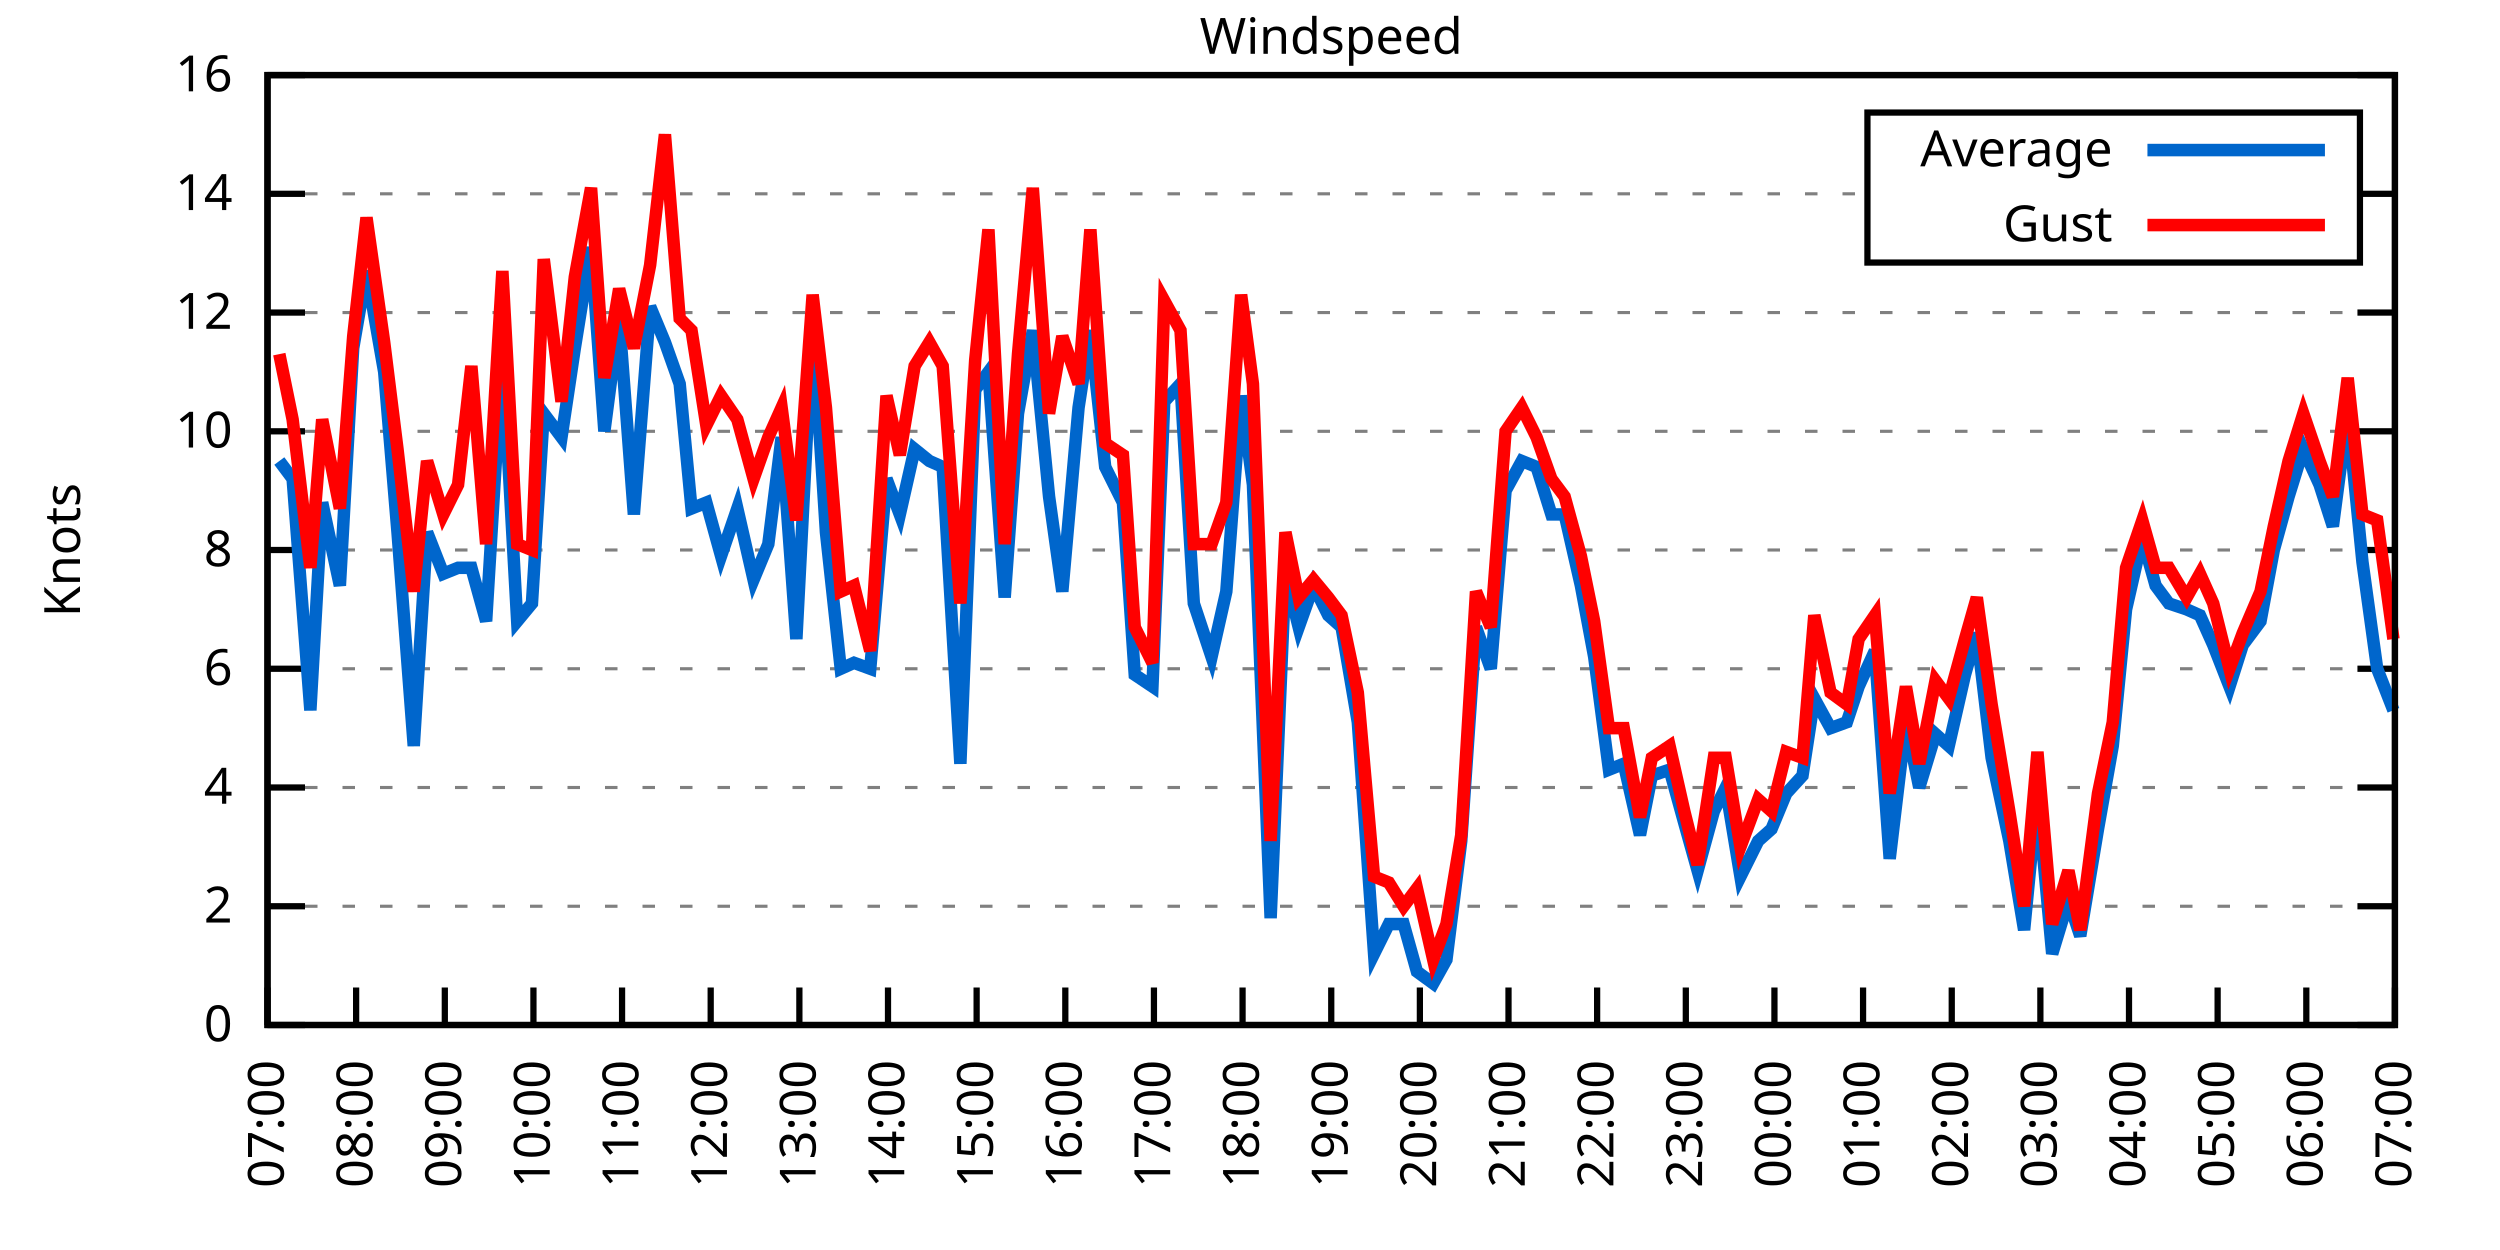
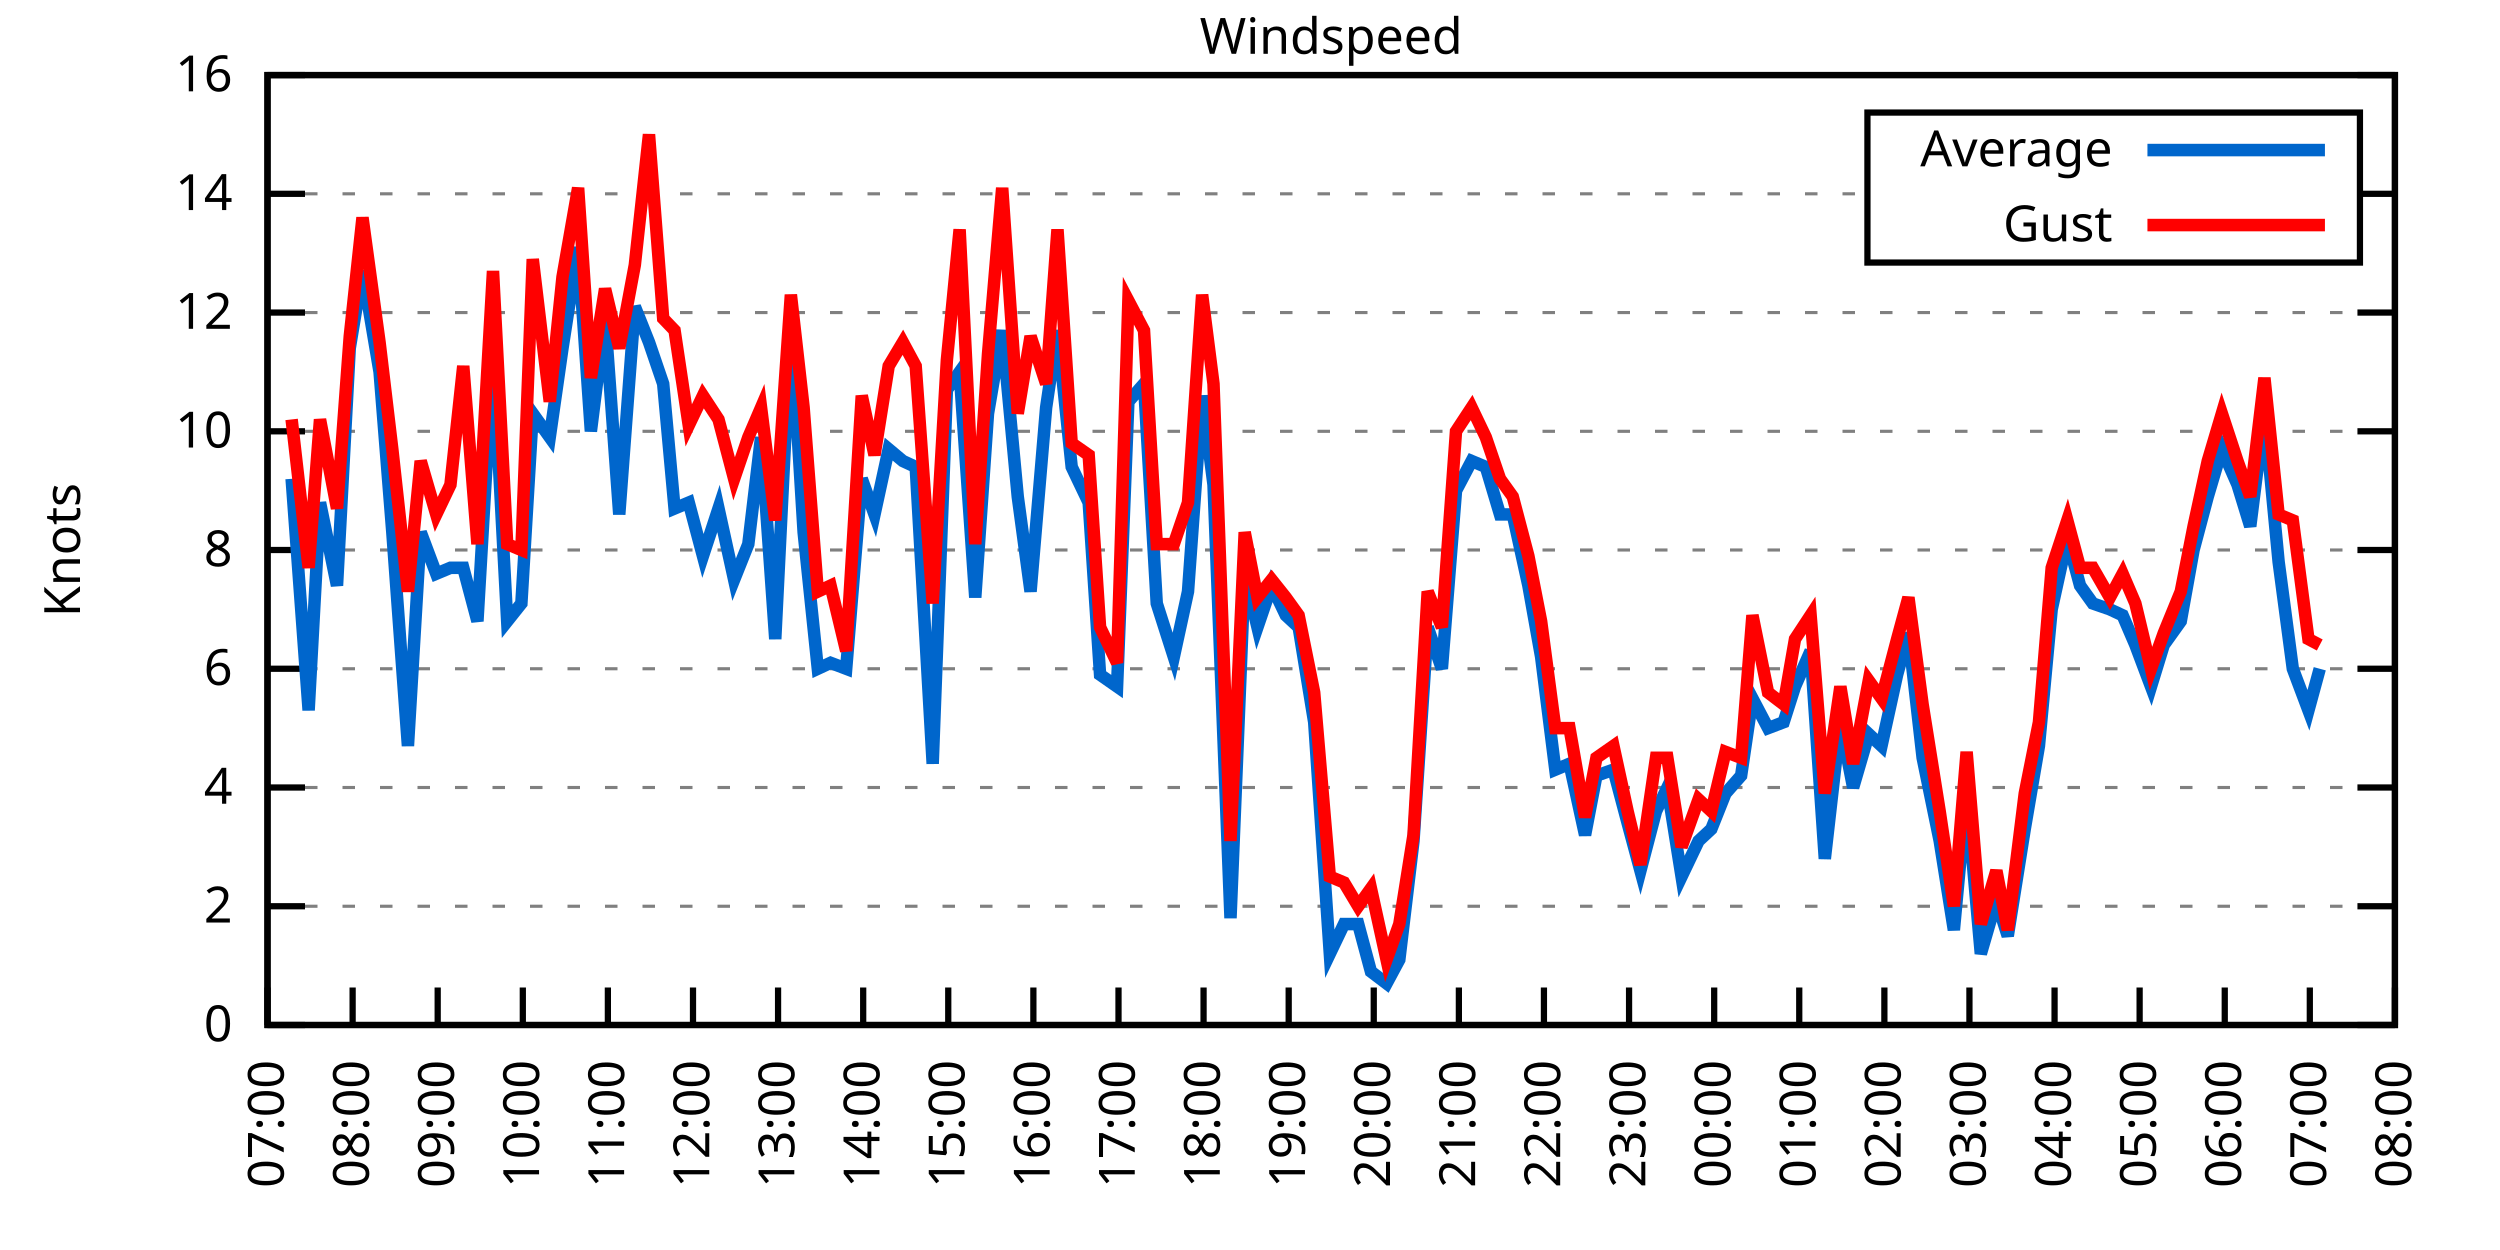
<svg xmlns="http://www.w3.org/2000/svg" xmlns:xlink="http://www.w3.org/1999/xlink" width="400" height="200" viewBox="0 0 400 200">
  <g id="gnuplot_canvas">
    <rect x="0" y="0" width="400" height="200" fill="none" />
    <defs>
      <circle id="gpDot" r="0.5" stroke-width="0.5" stroke="currentColor" />
      <path id="gpPt0" stroke-width="0.333" stroke="currentColor" d="M-1,0 h2 M0,-1 v2" />
      <path id="gpPt1" stroke-width="0.333" stroke="currentColor" d="M-1,-1 L1,1 M1,-1 L-1,1" />
      <path id="gpPt2" stroke-width="0.333" stroke="currentColor" d="M-1,0 L1,0 M0,-1 L0,1 M-1,-1 L1,1 M-1,1 L1,-1" />
      <rect id="gpPt3" stroke-width="0.333" stroke="currentColor" x="-1" y="-1" width="2" height="2" />
      <rect id="gpPt4" stroke-width="0.333" stroke="currentColor" fill="currentColor" x="-1" y="-1" width="2" height="2" />
      <circle id="gpPt5" stroke-width="0.333" stroke="currentColor" cx="0" cy="0" r="1" />
      <use xlink:href="#gpPt5" id="gpPt6" fill="currentColor" stroke="none" />
      <path id="gpPt7" stroke-width="0.333" stroke="currentColor" d="M0,-1.33 L-1.33,0.67 L1.33,0.67 z" />
      <use xlink:href="#gpPt7" id="gpPt8" fill="currentColor" stroke="none" />
      <use xlink:href="#gpPt7" id="gpPt9" stroke="currentColor" transform="rotate(180)" />
      <use xlink:href="#gpPt9" id="gpPt10" fill="currentColor" stroke="none" />
      <use xlink:href="#gpPt3" id="gpPt11" stroke="currentColor" transform="rotate(45)" />
      <use xlink:href="#gpPt11" id="gpPt12" fill="currentColor" stroke="none" />
      <path id="gpPt13" stroke-width="0.333" stroke="currentColor" d="M0,1.330 L1.265,0.411 L0.782,-1.067 L-0.782,-1.076 L-1.265,0.411 z" />
      <use xlink:href="#gpPt13" id="gpPt14" fill="currentColor" stroke="none" />
      <filter id="textbox" filterUnits="objectBoundingBox" x="0" y="0" height="1" width="1">
        <feFlood flood-color="white" flood-opacity="1" result="bgnd" />
        <feComposite in="SourceGraphic" in2="bgnd" operator="atop" />
      </filter>
      <filter id="greybox" filterUnits="objectBoundingBox" x="0" y="0" height="1" width="1">
        <feFlood flood-color="lightgrey" flood-opacity="1" result="grey" />
        <feComposite in="SourceGraphic" in2="grey" operator="atop" />
      </filter>
    </defs>
    <g fill="none" color="white" stroke="currentColor" stroke-width="1.00" stroke-linecap="butt" stroke-linejoin="miter">
</g>
    <g fill="none" color="black" stroke="currentColor" stroke-width="1.00" stroke-linecap="butt" stroke-linejoin="miter">
      <g stroke="none" shape-rendering="crispEdges">
        <polygon fill="rgb(255, 255, 255)" points="42.80,164.00 383.18,164.00 383.18,12.02 42.80,12.02 " />
      </g>
    </g>
    <g fill="none" color="black" stroke="currentColor" stroke-width="1.00" stroke-linecap="butt" stroke-linejoin="miter">
</g>
    <g fill="none" color="black" stroke="black" stroke-width="0.50" stroke-linecap="butt" stroke-linejoin="miter">
</g>
    <g fill="none" color="gray" stroke="currentColor" stroke-width="0.50" stroke-linecap="butt" stroke-linejoin="miter">
      <path stroke="gray" stroke-dasharray="2,4" class="gridline" d="M42.80,164.00 L383.19,164.00  " />
    </g>
    <g fill="none" color="gray" stroke="gray" stroke-width="1.00" stroke-linecap="butt" stroke-linejoin="miter">
</g>
    <g fill="none" color="black" stroke="currentColor" stroke-width="1.00" stroke-linecap="butt" stroke-linejoin="miter">
      <path stroke="black" d="M42.80,164.00 L48.80,164.00 M383.19,164.00 L377.19,164.00  " />
      <g transform="translate(37.20,166.60)" stroke="none" fill="black" font-family="Sans" font-size="8.00" text-anchor="end">
        <text>
          <tspan font-family="Sans"> 0</tspan>
        </text>
      </g>
    </g>
    <g fill="none" color="black" stroke="currentColor" stroke-width="1.00" stroke-linecap="butt" stroke-linejoin="miter">
</g>
    <g fill="none" color="black" stroke="black" stroke-width="0.50" stroke-linecap="butt" stroke-linejoin="miter">
</g>
    <g fill="none" color="gray" stroke="currentColor" stroke-width="0.50" stroke-linecap="butt" stroke-linejoin="miter">
      <path stroke="gray" stroke-dasharray="2,4" class="gridline" d="M42.80,145.00 L383.19,145.00  " />
    </g>
    <g fill="none" color="gray" stroke="gray" stroke-width="1.00" stroke-linecap="butt" stroke-linejoin="miter">
</g>
    <g fill="none" color="black" stroke="currentColor" stroke-width="1.00" stroke-linecap="butt" stroke-linejoin="miter">
      <path stroke="black" d="M42.80,145.00 L48.80,145.00 M383.19,145.00 L377.19,145.00  " />
      <g transform="translate(37.20,147.60)" stroke="none" fill="black" font-family="Sans" font-size="8.00" text-anchor="end">
        <text>
          <tspan font-family="Sans"> 2</tspan>
        </text>
      </g>
    </g>
    <g fill="none" color="black" stroke="currentColor" stroke-width="1.00" stroke-linecap="butt" stroke-linejoin="miter">
</g>
    <g fill="none" color="black" stroke="black" stroke-width="0.50" stroke-linecap="butt" stroke-linejoin="miter">
</g>
    <g fill="none" color="gray" stroke="currentColor" stroke-width="0.50" stroke-linecap="butt" stroke-linejoin="miter">
      <path stroke="gray" stroke-dasharray="2,4" class="gridline" d="M42.80,126.00 L383.19,126.00  " />
    </g>
    <g fill="none" color="gray" stroke="gray" stroke-width="1.00" stroke-linecap="butt" stroke-linejoin="miter">
</g>
    <g fill="none" color="black" stroke="currentColor" stroke-width="1.00" stroke-linecap="butt" stroke-linejoin="miter">
      <path stroke="black" d="M42.80,126.00 L48.80,126.00 M383.19,126.00 L377.19,126.00  " />
      <g transform="translate(37.20,128.60)" stroke="none" fill="black" font-family="Sans" font-size="8.00" text-anchor="end">
        <text>
          <tspan font-family="Sans"> 4</tspan>
        </text>
      </g>
    </g>
    <g fill="none" color="black" stroke="currentColor" stroke-width="1.00" stroke-linecap="butt" stroke-linejoin="miter">
</g>
    <g fill="none" color="black" stroke="black" stroke-width="0.50" stroke-linecap="butt" stroke-linejoin="miter">
</g>
    <g fill="none" color="gray" stroke="currentColor" stroke-width="0.50" stroke-linecap="butt" stroke-linejoin="miter">
      <path stroke="gray" stroke-dasharray="2,4" class="gridline" d="M42.80,107.00 L383.19,107.00  " />
    </g>
    <g fill="none" color="gray" stroke="gray" stroke-width="1.00" stroke-linecap="butt" stroke-linejoin="miter">
</g>
    <g fill="none" color="black" stroke="currentColor" stroke-width="1.00" stroke-linecap="butt" stroke-linejoin="miter">
      <path stroke="black" d="M42.80,107.00 L48.80,107.00 M383.19,107.00 L377.19,107.00  " />
      <g transform="translate(37.20,109.60)" stroke="none" fill="black" font-family="Sans" font-size="8.00" text-anchor="end">
        <text>
          <tspan font-family="Sans"> 6</tspan>
        </text>
      </g>
    </g>
    <g fill="none" color="black" stroke="currentColor" stroke-width="1.00" stroke-linecap="butt" stroke-linejoin="miter">
</g>
    <g fill="none" color="black" stroke="black" stroke-width="0.50" stroke-linecap="butt" stroke-linejoin="miter">
</g>
    <g fill="none" color="gray" stroke="currentColor" stroke-width="0.50" stroke-linecap="butt" stroke-linejoin="miter">
      <path stroke="gray" stroke-dasharray="2,4" class="gridline" d="M42.80,88.00 L383.19,88.00  " />
    </g>
    <g fill="none" color="gray" stroke="gray" stroke-width="1.00" stroke-linecap="butt" stroke-linejoin="miter">
</g>
    <g fill="none" color="black" stroke="currentColor" stroke-width="1.00" stroke-linecap="butt" stroke-linejoin="miter">
      <path stroke="black" d="M42.80,88.00 L48.80,88.00 M383.19,88.00 L377.19,88.00  " />
      <g transform="translate(37.20,90.60)" stroke="none" fill="black" font-family="Sans" font-size="8.00" text-anchor="end">
        <text>
          <tspan font-family="Sans"> 8</tspan>
        </text>
      </g>
    </g>
    <g fill="none" color="black" stroke="currentColor" stroke-width="1.00" stroke-linecap="butt" stroke-linejoin="miter">
</g>
    <g fill="none" color="black" stroke="black" stroke-width="0.50" stroke-linecap="butt" stroke-linejoin="miter">
</g>
    <g fill="none" color="gray" stroke="currentColor" stroke-width="0.50" stroke-linecap="butt" stroke-linejoin="miter">
      <path stroke="gray" stroke-dasharray="2,4" class="gridline" d="M42.80,69.01 L383.19,69.01  " />
    </g>
    <g fill="none" color="gray" stroke="gray" stroke-width="1.00" stroke-linecap="butt" stroke-linejoin="miter">
</g>
    <g fill="none" color="black" stroke="currentColor" stroke-width="1.00" stroke-linecap="butt" stroke-linejoin="miter">
      <path stroke="black" d="M42.80,69.01 L48.80,69.01 M383.19,69.01 L377.19,69.01  " />
      <g transform="translate(37.20,71.61)" stroke="none" fill="black" font-family="Sans" font-size="8.00" text-anchor="end">
        <text>
          <tspan font-family="Sans"> 10</tspan>
        </text>
      </g>
    </g>
    <g fill="none" color="black" stroke="currentColor" stroke-width="1.00" stroke-linecap="butt" stroke-linejoin="miter">
</g>
    <g fill="none" color="black" stroke="black" stroke-width="0.50" stroke-linecap="butt" stroke-linejoin="miter">
</g>
    <g fill="none" color="gray" stroke="currentColor" stroke-width="0.50" stroke-linecap="butt" stroke-linejoin="miter">
      <path stroke="gray" stroke-dasharray="2,4" class="gridline" d="M42.80,50.01 L383.19,50.01  " />
    </g>
    <g fill="none" color="gray" stroke="gray" stroke-width="1.00" stroke-linecap="butt" stroke-linejoin="miter">
</g>
    <g fill="none" color="black" stroke="currentColor" stroke-width="1.00" stroke-linecap="butt" stroke-linejoin="miter">
      <path stroke="black" d="M42.80,50.01 L48.80,50.01 M383.19,50.01 L377.19,50.01  " />
      <g transform="translate(37.20,52.61)" stroke="none" fill="black" font-family="Sans" font-size="8.00" text-anchor="end">
        <text>
          <tspan font-family="Sans"> 12</tspan>
        </text>
      </g>
    </g>
    <g fill="none" color="black" stroke="currentColor" stroke-width="1.00" stroke-linecap="butt" stroke-linejoin="miter">
</g>
    <g fill="none" color="black" stroke="black" stroke-width="0.50" stroke-linecap="butt" stroke-linejoin="miter">
</g>
    <g fill="none" color="gray" stroke="currentColor" stroke-width="0.50" stroke-linecap="butt" stroke-linejoin="miter">
      <path stroke="gray" stroke-dasharray="2,4" class="gridline" d="M42.80,31.01 L298.79,31.01 M377.59,31.01 L383.19,31.01  " />
    </g>
    <g fill="none" color="gray" stroke="gray" stroke-width="1.00" stroke-linecap="butt" stroke-linejoin="miter">
</g>
    <g fill="none" color="black" stroke="currentColor" stroke-width="1.00" stroke-linecap="butt" stroke-linejoin="miter">
      <path stroke="black" d="M42.80,31.01 L48.80,31.01 M383.19,31.01 L377.19,31.01  " />
      <g transform="translate(37.20,33.61)" stroke="none" fill="black" font-family="Sans" font-size="8.00" text-anchor="end">
        <text>
          <tspan font-family="Sans"> 14</tspan>
        </text>
      </g>
    </g>
    <g fill="none" color="black" stroke="currentColor" stroke-width="1.00" stroke-linecap="butt" stroke-linejoin="miter">
</g>
    <g fill="none" color="black" stroke="black" stroke-width="0.50" stroke-linecap="butt" stroke-linejoin="miter">
</g>
    <g fill="none" color="gray" stroke="currentColor" stroke-width="0.50" stroke-linecap="butt" stroke-linejoin="miter">
      <path stroke="gray" stroke-dasharray="2,4" class="gridline" d="M42.80,12.01 L383.19,12.01  " />
    </g>
    <g fill="none" color="gray" stroke="gray" stroke-width="1.00" stroke-linecap="butt" stroke-linejoin="miter">
</g>
    <g fill="none" color="black" stroke="currentColor" stroke-width="1.00" stroke-linecap="butt" stroke-linejoin="miter">
      <path stroke="black" d="M42.80,12.01 L48.80,12.01 M383.19,12.01 L377.19,12.01  " />
      <g transform="translate(37.20,14.61)" stroke="none" fill="black" font-family="Sans" font-size="8.00" text-anchor="end">
        <text>
          <tspan font-family="Sans"> 16</tspan>
        </text>
      </g>
    </g>
    <g fill="none" color="black" stroke="currentColor" stroke-width="1.00" stroke-linecap="butt" stroke-linejoin="miter">
      <path stroke="black" d="M42.80,164.00 L42.80,158.00  " />
      <g transform="translate(45.40,169.60) rotate(270.00)" stroke="none" fill="black" font-family="Sans" font-size="8.00" text-anchor="end">
        <text>
          <tspan font-family="Sans">07:00</tspan>
        </text>
      </g>
    </g>
    <g fill="none" color="black" stroke="currentColor" stroke-width="1.00" stroke-linecap="butt" stroke-linejoin="miter">
-       <path stroke="black" d="M56.98,164.00 L56.98,158.00  " />
-       <g transform="translate(59.58,169.60) rotate(270.00)" stroke="none" fill="black" font-family="Sans" font-size="8.00" text-anchor="end">
+       <path stroke="black" d="M56.42,164.00 L56.42,158.00  " />
+       <g transform="translate(59.02,169.60) rotate(270.00)" stroke="none" fill="black" font-family="Sans" font-size="8.00" text-anchor="end">
        <text>
          <tspan font-family="Sans">08:00</tspan>
        </text>
      </g>
    </g>
    <g fill="none" color="black" stroke="currentColor" stroke-width="1.00" stroke-linecap="butt" stroke-linejoin="miter">
-       <path stroke="black" d="M71.17,164.00 L71.17,158.00  " />
-       <g transform="translate(73.77,169.60) rotate(270.00)" stroke="none" fill="black" font-family="Sans" font-size="8.00" text-anchor="end">
+       <path stroke="black" d="M70.03,164.00 L70.03,158.00  " />
+       <g transform="translate(72.63,169.60) rotate(270.00)" stroke="none" fill="black" font-family="Sans" font-size="8.00" text-anchor="end">
        <text>
          <tspan font-family="Sans">09:00</tspan>
        </text>
      </g>
    </g>
    <g fill="none" color="black" stroke="currentColor" stroke-width="1.00" stroke-linecap="butt" stroke-linejoin="miter">
-       <path stroke="black" d="M85.35,164.00 L85.35,158.00  " />
-       <g transform="translate(87.95,169.60) rotate(270.00)" stroke="none" fill="black" font-family="Sans" font-size="8.00" text-anchor="end">
+       <path stroke="black" d="M83.65,164.00 L83.65,158.00  " />
+       <g transform="translate(86.25,169.60) rotate(270.00)" stroke="none" fill="black" font-family="Sans" font-size="8.00" text-anchor="end">
        <text>
          <tspan font-family="Sans">10:00</tspan>
        </text>
      </g>
    </g>
    <g fill="none" color="black" stroke="currentColor" stroke-width="1.00" stroke-linecap="butt" stroke-linejoin="miter">
-       <path stroke="black" d="M99.53,164.00 L99.53,158.00  " />
-       <g transform="translate(102.13,169.60) rotate(270.00)" stroke="none" fill="black" font-family="Sans" font-size="8.00" text-anchor="end">
+       <path stroke="black" d="M97.26,164.00 L97.26,158.00  " />
+       <g transform="translate(99.86,169.60) rotate(270.00)" stroke="none" fill="black" font-family="Sans" font-size="8.00" text-anchor="end">
        <text>
          <tspan font-family="Sans">11:00</tspan>
        </text>
      </g>
    </g>
    <g fill="none" color="black" stroke="currentColor" stroke-width="1.00" stroke-linecap="butt" stroke-linejoin="miter">
-       <path stroke="black" d="M113.71,164.00 L113.71,158.00  " />
-       <g transform="translate(116.31,169.60) rotate(270.00)" stroke="none" fill="black" font-family="Sans" font-size="8.00" text-anchor="end">
+       <path stroke="black" d="M110.88,164.00 L110.88,158.00  " />
+       <g transform="translate(113.48,169.60) rotate(270.00)" stroke="none" fill="black" font-family="Sans" font-size="8.00" text-anchor="end">
        <text>
          <tspan font-family="Sans">12:00</tspan>
        </text>
      </g>
    </g>
    <g fill="none" color="black" stroke="currentColor" stroke-width="1.00" stroke-linecap="butt" stroke-linejoin="miter">
-       <path stroke="black" d="M127.90,164.00 L127.90,158.00  " />
-       <g transform="translate(130.50,169.60) rotate(270.00)" stroke="none" fill="black" font-family="Sans" font-size="8.00" text-anchor="end">
+       <path stroke="black" d="M124.49,164.00 L124.49,158.00  " />
+       <g transform="translate(127.09,169.60) rotate(270.00)" stroke="none" fill="black" font-family="Sans" font-size="8.00" text-anchor="end">
        <text>
          <tspan font-family="Sans">13:00</tspan>
        </text>
      </g>
    </g>
    <g fill="none" color="black" stroke="currentColor" stroke-width="1.00" stroke-linecap="butt" stroke-linejoin="miter">
-       <path stroke="black" d="M142.08,164.00 L142.08,158.00  " />
-       <g transform="translate(144.68,169.60) rotate(270.00)" stroke="none" fill="black" font-family="Sans" font-size="8.00" text-anchor="end">
+       <path stroke="black" d="M138.11,164.00 L138.11,158.00  " />
+       <g transform="translate(140.71,169.60) rotate(270.00)" stroke="none" fill="black" font-family="Sans" font-size="8.00" text-anchor="end">
        <text>
          <tspan font-family="Sans">14:00</tspan>
        </text>
      </g>
    </g>
    <g fill="none" color="black" stroke="currentColor" stroke-width="1.00" stroke-linecap="butt" stroke-linejoin="miter">
-       <path stroke="black" d="M156.26,164.00 L156.26,158.00  " />
-       <g transform="translate(158.86,169.60) rotate(270.00)" stroke="none" fill="black" font-family="Sans" font-size="8.00" text-anchor="end">
+       <path stroke="black" d="M151.72,164.00 L151.72,158.00  " />
+       <g transform="translate(154.32,169.60) rotate(270.00)" stroke="none" fill="black" font-family="Sans" font-size="8.00" text-anchor="end">
        <text>
          <tspan font-family="Sans">15:00</tspan>
        </text>
      </g>
    </g>
    <g fill="none" color="black" stroke="currentColor" stroke-width="1.00" stroke-linecap="butt" stroke-linejoin="miter">
-       <path stroke="black" d="M170.45,164.00 L170.45,158.00  " />
-       <g transform="translate(173.05,169.60) rotate(270.00)" stroke="none" fill="black" font-family="Sans" font-size="8.00" text-anchor="end">
+       <path stroke="black" d="M165.34,164.00 L165.34,158.00  " />
+       <g transform="translate(167.94,169.60) rotate(270.00)" stroke="none" fill="black" font-family="Sans" font-size="8.00" text-anchor="end">
        <text>
          <tspan font-family="Sans">16:00</tspan>
        </text>
      </g>
    </g>
    <g fill="none" color="black" stroke="currentColor" stroke-width="1.00" stroke-linecap="butt" stroke-linejoin="miter">
-       <path stroke="black" d="M184.63,164.00 L184.63,158.00  " />
-       <g transform="translate(187.23,169.60) rotate(270.00)" stroke="none" fill="black" font-family="Sans" font-size="8.00" text-anchor="end">
+       <path stroke="black" d="M178.96,164.00 L178.96,158.00  " />
+       <g transform="translate(181.56,169.60) rotate(270.00)" stroke="none" fill="black" font-family="Sans" font-size="8.00" text-anchor="end">
        <text>
          <tspan font-family="Sans">17:00</tspan>
        </text>
      </g>
    </g>
    <g fill="none" color="black" stroke="currentColor" stroke-width="1.00" stroke-linecap="butt" stroke-linejoin="miter">
-       <path stroke="black" d="M198.81,164.00 L198.81,158.00  " />
-       <g transform="translate(201.41,169.60) rotate(270.00)" stroke="none" fill="black" font-family="Sans" font-size="8.00" text-anchor="end">
+       <path stroke="black" d="M192.57,164.00 L192.57,158.00  " />
+       <g transform="translate(195.17,169.60) rotate(270.00)" stroke="none" fill="black" font-family="Sans" font-size="8.00" text-anchor="end">
        <text>
          <tspan font-family="Sans">18:00</tspan>
        </text>
      </g>
    </g>
    <g fill="none" color="black" stroke="currentColor" stroke-width="1.00" stroke-linecap="butt" stroke-linejoin="miter">
-       <path stroke="black" d="M213.00,164.00 L213.00,158.00  " />
-       <g transform="translate(215.60,169.60) rotate(270.00)" stroke="none" fill="black" font-family="Sans" font-size="8.00" text-anchor="end">
+       <path stroke="black" d="M206.19,164.00 L206.19,158.00  " />
+       <g transform="translate(208.79,169.60) rotate(270.00)" stroke="none" fill="black" font-family="Sans" font-size="8.00" text-anchor="end">
        <text>
          <tspan font-family="Sans">19:00</tspan>
        </text>
      </g>
    </g>
    <g fill="none" color="black" stroke="currentColor" stroke-width="1.00" stroke-linecap="butt" stroke-linejoin="miter">
-       <path stroke="black" d="M227.18,164.00 L227.18,158.00  " />
-       <g transform="translate(229.78,169.60) rotate(270.00)" stroke="none" fill="black" font-family="Sans" font-size="8.00" text-anchor="end">
+       <path stroke="black" d="M219.80,164.00 L219.80,158.00  " />
+       <g transform="translate(222.40,169.60) rotate(270.00)" stroke="none" fill="black" font-family="Sans" font-size="8.00" text-anchor="end">
        <text>
          <tspan font-family="Sans">20:00</tspan>
        </text>
      </g>
    </g>
    <g fill="none" color="black" stroke="currentColor" stroke-width="1.00" stroke-linecap="butt" stroke-linejoin="miter">
-       <path stroke="black" d="M241.36,164.00 L241.36,158.00  " />
-       <g transform="translate(243.96,169.60) rotate(270.00)" stroke="none" fill="black" font-family="Sans" font-size="8.00" text-anchor="end">
+       <path stroke="black" d="M233.42,164.00 L233.42,158.00  " />
+       <g transform="translate(236.02,169.60) rotate(270.00)" stroke="none" fill="black" font-family="Sans" font-size="8.00" text-anchor="end">
        <text>
          <tspan font-family="Sans">21:00</tspan>
        </text>
      </g>
    </g>
    <g fill="none" color="black" stroke="currentColor" stroke-width="1.00" stroke-linecap="butt" stroke-linejoin="miter">
-       <path stroke="black" d="M255.54,164.00 L255.54,158.00  " />
-       <g transform="translate(258.14,169.60) rotate(270.00)" stroke="none" fill="black" font-family="Sans" font-size="8.00" text-anchor="end">
+       <path stroke="black" d="M247.03,164.00 L247.03,158.00  " />
+       <g transform="translate(249.63,169.60) rotate(270.00)" stroke="none" fill="black" font-family="Sans" font-size="8.00" text-anchor="end">
        <text>
          <tspan font-family="Sans">22:00</tspan>
        </text>
      </g>
    </g>
    <g fill="none" color="black" stroke="currentColor" stroke-width="1.00" stroke-linecap="butt" stroke-linejoin="miter">
-       <path stroke="black" d="M269.73,164.00 L269.73,158.00  " />
-       <g transform="translate(272.33,169.60) rotate(270.00)" stroke="none" fill="black" font-family="Sans" font-size="8.00" text-anchor="end">
+       <path stroke="black" d="M260.65,164.00 L260.65,158.00  " />
+       <g transform="translate(263.25,169.60) rotate(270.00)" stroke="none" fill="black" font-family="Sans" font-size="8.00" text-anchor="end">
        <text>
          <tspan font-family="Sans">23:00</tspan>
        </text>
      </g>
    </g>
    <g fill="none" color="black" stroke="currentColor" stroke-width="1.00" stroke-linecap="butt" stroke-linejoin="miter">
-       <path stroke="black" d="M283.91,164.00 L283.91,158.00  " />
-       <g transform="translate(286.51,169.60) rotate(270.00)" stroke="none" fill="black" font-family="Sans" font-size="8.00" text-anchor="end">
+       <path stroke="black" d="M274.27,164.00 L274.27,158.00  " />
+       <g transform="translate(276.87,169.60) rotate(270.00)" stroke="none" fill="black" font-family="Sans" font-size="8.00" text-anchor="end">
        <text>
          <tspan font-family="Sans">00:00</tspan>
        </text>
      </g>
    </g>
    <g fill="none" color="black" stroke="currentColor" stroke-width="1.00" stroke-linecap="butt" stroke-linejoin="miter">
-       <path stroke="black" d="M298.09,164.00 L298.09,158.00  " />
-       <g transform="translate(300.69,169.60) rotate(270.00)" stroke="none" fill="black" font-family="Sans" font-size="8.00" text-anchor="end">
+       <path stroke="black" d="M287.88,164.00 L287.88,158.00  " />
+       <g transform="translate(290.48,169.60) rotate(270.00)" stroke="none" fill="black" font-family="Sans" font-size="8.00" text-anchor="end">
        <text>
          <tspan font-family="Sans">01:00</tspan>
        </text>
      </g>
    </g>
    <g fill="none" color="black" stroke="currentColor" stroke-width="1.00" stroke-linecap="butt" stroke-linejoin="miter">
-       <path stroke="black" d="M312.28,164.00 L312.28,158.00  " />
-       <g transform="translate(314.88,169.60) rotate(270.00)" stroke="none" fill="black" font-family="Sans" font-size="8.00" text-anchor="end">
+       <path stroke="black" d="M301.50,164.00 L301.50,158.00  " />
+       <g transform="translate(304.10,169.60) rotate(270.00)" stroke="none" fill="black" font-family="Sans" font-size="8.00" text-anchor="end">
        <text>
          <tspan font-family="Sans">02:00</tspan>
        </text>
      </g>
    </g>
    <g fill="none" color="black" stroke="currentColor" stroke-width="1.00" stroke-linecap="butt" stroke-linejoin="miter">
-       <path stroke="black" d="M326.46,164.00 L326.46,158.00  " />
-       <g transform="translate(329.06,169.60) rotate(270.00)" stroke="none" fill="black" font-family="Sans" font-size="8.00" text-anchor="end">
+       <path stroke="black" d="M315.11,164.00 L315.11,158.00  " />
+       <g transform="translate(317.71,169.60) rotate(270.00)" stroke="none" fill="black" font-family="Sans" font-size="8.00" text-anchor="end">
        <text>
          <tspan font-family="Sans">03:00</tspan>
        </text>
      </g>
    </g>
    <g fill="none" color="black" stroke="currentColor" stroke-width="1.00" stroke-linecap="butt" stroke-linejoin="miter">
-       <path stroke="black" d="M340.64,164.00 L340.64,158.00  " />
-       <g transform="translate(343.24,169.60) rotate(270.00)" stroke="none" fill="black" font-family="Sans" font-size="8.00" text-anchor="end">
+       <path stroke="black" d="M328.73,164.00 L328.73,158.00  " />
+       <g transform="translate(331.33,169.60) rotate(270.00)" stroke="none" fill="black" font-family="Sans" font-size="8.00" text-anchor="end">
        <text>
          <tspan font-family="Sans">04:00</tspan>
        </text>
      </g>
    </g>
    <g fill="none" color="black" stroke="currentColor" stroke-width="1.00" stroke-linecap="butt" stroke-linejoin="miter">
-       <path stroke="black" d="M354.82,164.00 L354.82,158.00  " />
-       <g transform="translate(357.42,169.60) rotate(270.00)" stroke="none" fill="black" font-family="Sans" font-size="8.00" text-anchor="end">
+       <path stroke="black" d="M342.34,164.00 L342.34,158.00  " />
+       <g transform="translate(344.94,169.60) rotate(270.00)" stroke="none" fill="black" font-family="Sans" font-size="8.00" text-anchor="end">
        <text>
          <tspan font-family="Sans">05:00</tspan>
        </text>
      </g>
    </g>
    <g fill="none" color="black" stroke="currentColor" stroke-width="1.00" stroke-linecap="butt" stroke-linejoin="miter">
-       <path stroke="black" d="M369.01,164.00 L369.01,158.00  " />
-       <g transform="translate(371.61,169.60) rotate(270.00)" stroke="none" fill="black" font-family="Sans" font-size="8.00" text-anchor="end">
+       <path stroke="black" d="M355.96,164.00 L355.96,158.00  " />
+       <g transform="translate(358.56,169.60) rotate(270.00)" stroke="none" fill="black" font-family="Sans" font-size="8.00" text-anchor="end">
        <text>
          <tspan font-family="Sans">06:00</tspan>
+         </text>
+       </g>
+     </g>
+     <g fill="none" color="black" stroke="currentColor" stroke-width="1.00" stroke-linecap="butt" stroke-linejoin="miter">
+       <path stroke="black" d="M369.57,164.00 L369.57,158.00  " />
+       <g transform="translate(372.17,169.60) rotate(270.00)" stroke="none" fill="black" font-family="Sans" font-size="8.00" text-anchor="end">
+         <text>
+           <tspan font-family="Sans">07:00</tspan>
        </text>
      </g>
    </g>
    <g fill="none" color="black" stroke="currentColor" stroke-width="1.00" stroke-linecap="butt" stroke-linejoin="miter">
      <path stroke="black" d="M383.19,164.00 L383.19,158.00  " />
      <g transform="translate(385.79,169.60) rotate(270.00)" stroke="none" fill="black" font-family="Sans" font-size="8.00" text-anchor="end">
        <text>
-           <tspan font-family="Sans">07:00</tspan>
+           <tspan font-family="Sans">08:00</tspan>
        </text>
      </g>
    </g>
    <g fill="none" color="black" stroke="currentColor" stroke-width="1.00" stroke-linecap="butt" stroke-linejoin="miter">
</g>
    <g fill="none" color="black" stroke="currentColor" stroke-width="1.00" stroke-linecap="butt" stroke-linejoin="miter">
      <path stroke="black" d="M42.80,12.01 L42.80,164.00 L383.19,164.00 L383.19,12.01 L42.80,12.01 Z  " />
    </g>
    <g fill="none" color="black" stroke="currentColor" stroke-width="1.00" stroke-linecap="butt" stroke-linejoin="miter">
</g>
    <g fill="none" color="black" stroke="currentColor" stroke-width="1.00" stroke-linecap="butt" stroke-linejoin="miter">
      <path stroke="black" d="M298.79,42.01 L298.79,18.01 L377.59,18.01 L377.59,42.01 L298.79,42.01 Z  " />
    </g>
    <g id="Windspeed_plot_1">
      <g fill="none" color="white" stroke="black" stroke-width="2.00" stroke-linecap="butt" stroke-linejoin="miter">
</g>
      <g fill="none" color="black" stroke="currentColor" stroke-width="2.00" stroke-linecap="butt" stroke-linejoin="miter">
        <g transform="translate(337.99,26.61)" stroke="none" fill="black" font-family="Sans" font-size="8.00" text-anchor="end">
          <text>
            <tspan font-family="Sans">Average</tspan>
          </text>
        </g>
      </g>
      <g fill="none" color="black" stroke="currentColor" stroke-width="2.00" stroke-linecap="butt" stroke-linejoin="miter">
-         <path stroke="rgb(  0, 102, 204)" d="M343.59,24.01 L371.99,24.01 M44.69,73.76 L46.82,76.61 L49.66,113.65 L51.55,80.41 L54.38,93.70 L56.51,55.71   L58.64,43.36 L61.47,59.51 L63.60,85.16 L66.20,119.35 L68.33,85.16 L70.93,91.80 L73.29,90.85 L75.42,90.85   L77.78,99.40 L80.38,56.66 L82.75,99.40 L85.11,96.55 L87.00,66.16 L89.84,69.96 L91.97,55.71 L94.57,39.56   L96.70,69.01 L99.06,50.96 L101.42,82.31 L104.02,49.06 L106.39,54.76 L108.75,61.41 L110.64,81.36 L113.01,80.41   L115.37,88.95 L117.97,81.36 L120.57,92.75 L122.93,87.06 L125.06,69.96 L127.42,102.25 L130.02,51.91 L132.15,85.16   L134.52,107.00 L136.64,106.05 L139.24,107.00 L141.84,76.61 L143.97,82.31 L146.34,71.86 L148.70,73.76 L150.83,74.71   L153.66,122.20 L156.03,62.36 L158.15,59.51 L160.75,95.60 L162.88,66.16 L165.25,52.86 L167.85,79.46 L169.97,94.65   L172.57,65.21 L174.46,52.86 L176.83,74.71 L179.67,80.41 L181.56,107.95 L184.39,109.85 L186.28,64.26 L188.88,61.41   L191.01,96.55 L193.85,105.10 L196.21,94.65 L198.58,63.31 L200.47,77.56 L203.30,146.90 L205.67,91.80 L207.79,100.35   L210.16,93.70 L212.52,98.45 L214.65,100.35 L217.25,115.55 L219.85,152.60 L222.21,147.85 L224.58,147.85 L226.71,155.45   L229.31,157.35 L231.43,153.55 L233.80,134.55 L236.16,100.35 L238.52,107.00 L240.89,78.51 L243.49,73.76 L245.85,74.71   L248.22,82.31 L250.34,82.31 L252.94,93.70 L255.07,105.10 L257.43,123.15 L259.80,122.20 L262.40,133.60 L264.29,124.10   L267.13,123.15 L269.49,131.70 L271.62,139.30 L274.22,129.80 L276.11,126.00 L278.47,140.25 L281.31,134.55 L283.44,132.65   L285.80,126.95 L288.40,124.10 L290.29,111.75 L292.89,116.50 L295.49,115.55 L297.38,109.85 L299.98,104.15 L302.35,137.40   L304.95,115.55 L307.08,126.00 L309.68,117.45 L311.80,119.35 L314.40,107.95 L316.29,101.30 L318.66,121.25 L321.49,134.55   L323.86,148.80 L325.99,126.95 L328.35,152.60 L330.95,144.05 L332.84,149.75 L335.68,132.65 L338.04,119.35 L340.17,97.50   L342.77,86.11 L344.90,93.70 L347.02,96.55 L349.86,97.50 L351.99,98.45 L354.12,103.20 L356.72,109.85 L358.84,103.20   L361.68,99.40 L363.81,88.00 L366.17,79.46 L368.53,71.86 L371.13,77.56 L373.26,84.21 L375.63,66.16 L377.99,89.90   L380.35,107.00 L382.95,113.65  " />
+         <path stroke="rgb(  0, 102, 204)" d="M343.59,24.01 L371.99,24.01 M46.66,76.61 L49.38,113.65 L51.20,80.41 L53.92,93.70 L55.96,55.71 L58.00,43.36   L60.73,59.51 L62.77,85.16 L65.27,119.35 L67.31,85.16 L69.80,91.80 L72.07,90.85 L74.12,90.85 L76.39,99.40   L78.88,56.66 L81.15,99.40 L83.42,96.55 L85.24,66.16 L87.96,69.96 L90.00,55.71 L92.50,39.56 L94.54,69.01   L96.81,50.96 L99.08,82.31 L101.57,49.06 L103.84,54.76 L106.11,61.41 L107.93,81.36 L110.20,80.41 L112.47,88.95   L114.96,81.36 L117.46,92.75 L119.73,87.06 L121.77,69.96 L124.04,102.25 L126.54,51.91 L128.58,85.16 L130.85,107.00   L132.89,106.05 L135.39,107.00 L137.88,76.61 L139.92,82.31 L142.19,71.86 L144.46,73.76 L146.51,74.71 L149.23,122.20   L151.50,62.36 L153.54,59.51 L156.04,95.60 L158.08,66.16 L160.35,52.86 L162.84,79.46 L164.89,94.65 L167.38,65.21   L169.20,52.86 L171.47,74.71 L174.19,80.41 L176.01,107.95 L178.73,109.85 L180.54,64.26 L183.04,61.41 L185.08,96.55   L187.81,105.10 L190.08,94.65 L192.34,63.31 L194.16,77.56 L196.88,146.90 L199.15,91.80 L201.19,100.35 L203.46,93.70   L205.73,98.45 L207.78,100.35 L210.27,115.55 L212.77,152.60 L215.04,147.85 L217.31,147.85 L219.35,155.45 L221.85,157.35   L223.89,153.55 L226.16,134.55 L228.43,100.35 L230.70,107.00 L232.96,78.51 L235.46,73.76 L237.73,74.71 L240.00,82.31   L242.04,82.31 L244.54,93.70 L246.58,105.10 L248.85,123.15 L251.12,122.20 L253.61,133.60 L255.43,124.10 L258.15,123.15   L260.42,131.70 L262.47,139.30 L264.96,129.80 L266.78,126.00 L269.05,140.25 L271.77,134.55 L273.81,132.65 L276.08,126.95   L278.58,124.10 L280.39,111.75 L282.89,116.50 L285.38,115.55 L287.20,109.85 L289.70,104.15 L291.97,137.40 L294.46,115.55   L296.50,126.00 L299.00,117.45 L301.04,119.35 L303.54,107.95 L305.35,101.30 L307.62,121.25 L310.35,134.55 L312.62,148.80   L314.66,126.95 L316.93,152.60 L319.42,144.05 L321.24,149.75 L323.96,132.65 L326.23,119.35 L328.27,97.50 L330.77,86.11   L332.81,93.70 L334.85,96.55 L337.58,97.50 L339.62,98.45 L341.66,103.20 L344.16,109.85 L346.20,103.20 L348.92,99.40   L350.97,88.00 L353.24,79.46 L355.50,71.86 L358.00,77.56 L360.04,84.21 L362.31,66.16 L364.58,89.90 L366.85,107.00   L369.35,113.65 L371.16,107.00  " />
      </g>
    </g>
    <g id="Windspeed_plot_2">
      <g fill="none" color="black" stroke="currentColor" stroke-width="2.00" stroke-linecap="butt" stroke-linejoin="miter">
        <g transform="translate(337.99,38.61)" stroke="none" fill="black" font-family="Sans" font-size="8.00" text-anchor="end">
          <text>
            <tspan font-family="Sans">Gust</tspan>
          </text>
        </g>
      </g>
      <g fill="none" color="black" stroke="currentColor" stroke-width="2.00" stroke-linecap="butt" stroke-linejoin="miter">
-         <path stroke="rgb(255,   0,   0)" d="M343.59,36.01 L371.99,36.01 M44.69,56.66 L46.82,67.11 L49.66,90.85 L51.55,67.11 L54.38,81.36 L56.51,53.81   L58.64,34.81 L61.47,54.76 L63.60,71.86 L66.20,94.65 L68.33,73.76 L70.93,82.31 L73.29,77.56 L75.42,58.56   L77.78,87.06 L80.38,43.36 L82.75,87.06 L85.11,88.00 L87.00,41.46 L89.84,64.26 L91.97,44.31 L94.57,30.06   L96.70,60.46 L99.06,46.21 L101.42,55.71 L104.02,42.41 L106.39,21.51 L108.75,50.96 L110.64,52.86 L113.01,68.06   L115.37,63.31 L117.97,67.11 L120.57,76.61 L122.93,69.96 L125.06,65.21 L127.42,83.26 L130.02,47.16 L132.15,65.21   L134.52,94.65 L136.64,93.70 L139.24,104.15 L141.84,63.31 L143.97,72.81 L146.34,58.56 L148.70,54.76 L150.83,58.56   L153.66,96.55 L156.03,57.61 L158.15,36.71 L160.75,87.06 L162.88,56.66 L165.25,30.06 L167.85,66.16 L169.97,53.81   L172.57,61.41 L174.46,36.71 L176.83,70.91 L179.67,72.81 L181.56,100.35 L184.39,106.05 L186.28,48.11 L188.88,52.86   L191.01,87.06 L193.85,87.06 L196.21,80.41 L198.58,47.16 L200.47,61.41 L203.30,134.55 L205.67,85.16 L207.79,95.60   L210.16,92.75 L212.52,95.60 L214.65,98.45 L217.25,110.80 L219.85,140.25 L222.21,141.20 L224.58,145.00 L226.71,142.15   L229.31,153.55 L231.43,147.85 L233.80,133.60 L236.16,94.65 L238.52,100.35 L240.89,69.01 L243.49,65.21 L245.85,69.96   L248.22,76.61 L250.34,79.46 L252.94,88.95 L255.07,99.40 L257.43,116.50 L259.80,116.50 L262.40,130.75 L264.29,121.25   L267.13,119.35 L269.49,129.80 L271.62,138.35 L274.22,121.25 L276.11,121.25 L278.47,135.50 L281.31,127.90 L283.44,129.80   L285.80,120.30 L288.40,121.25 L290.29,98.45 L292.89,110.80 L295.49,112.70 L297.38,102.25 L299.98,98.45 L302.35,126.95   L304.95,109.85 L307.08,122.20 L309.68,108.90 L311.80,111.75 L314.40,102.25 L316.29,95.60 L318.66,112.70 L321.49,129.80   L323.86,145.00 L325.99,120.30 L328.35,147.85 L330.95,139.30 L332.84,148.80 L335.68,126.95 L338.04,115.55 L340.17,90.85   L342.77,83.26 L344.90,90.85 L347.02,90.85 L349.86,95.60 L351.99,91.80 L354.12,96.55 L356.72,107.00 L358.84,101.30   L361.68,94.65 L363.81,84.21 L366.17,73.76 L368.53,66.16 L371.13,73.76 L373.26,79.46 L375.63,60.46 L377.99,82.31   L380.35,83.26 L382.95,102.25  " />
+         <path stroke="rgb(255,   0,   0)" d="M343.59,36.01 L371.99,36.01 M46.66,67.11 L49.38,90.85 L51.20,67.11 L53.92,81.36 L55.96,53.81 L58.00,34.81   L60.73,54.76 L62.77,71.86 L65.27,94.65 L67.31,73.76 L69.80,82.31 L72.07,77.56 L74.12,58.56 L76.39,87.06   L78.88,43.36 L81.15,87.06 L83.42,88.00 L85.24,41.46 L87.96,64.26 L90.00,44.31 L92.50,30.06 L94.54,60.46   L96.81,46.21 L99.08,55.71 L101.57,42.41 L103.84,21.51 L106.11,50.96 L107.93,52.86 L110.20,68.06 L112.47,63.31   L114.96,67.11 L117.46,76.61 L119.73,69.96 L121.77,65.21 L124.04,83.26 L126.54,47.16 L128.58,65.21 L130.85,94.65   L132.89,93.70 L135.39,104.15 L137.88,63.31 L139.92,72.81 L142.19,58.56 L144.46,54.76 L146.51,58.56 L149.23,96.55   L151.50,57.61 L153.54,36.71 L156.04,87.06 L158.08,56.66 L160.35,30.06 L162.84,66.16 L164.89,53.81 L167.38,61.41   L169.20,36.71 L171.47,70.91 L174.19,72.81 L176.01,100.35 L178.73,106.05 L180.54,48.11 L183.04,52.86 L185.08,87.06   L187.81,87.06 L190.08,80.41 L192.34,47.16 L194.16,61.41 L196.88,134.55 L199.15,85.16 L201.19,95.60 L203.46,92.75   L205.73,95.60 L207.78,98.45 L210.27,110.80 L212.77,140.25 L215.04,141.20 L217.31,145.00 L219.35,142.15 L221.85,153.55   L223.89,147.85 L226.16,133.60 L228.43,94.65 L230.70,100.35 L232.96,69.01 L235.46,65.21 L237.73,69.96 L240.00,76.61   L242.04,79.46 L244.54,88.95 L246.58,99.40 L248.85,116.50 L251.12,116.50 L253.61,130.75 L255.43,121.25 L258.15,119.35   L260.42,129.80 L262.47,138.35 L264.96,121.25 L266.78,121.25 L269.05,135.50 L271.77,127.90 L273.81,129.80 L276.08,120.30   L278.58,121.25 L280.39,98.45 L282.89,110.80 L285.38,112.70 L287.20,102.25 L289.70,98.45 L291.97,126.95 L294.46,109.85   L296.50,122.20 L299.00,108.90 L301.04,111.75 L303.54,102.25 L305.35,95.60 L307.62,112.70 L310.35,129.80 L312.62,145.00   L314.66,120.30 L316.93,147.85 L319.42,139.30 L321.24,148.80 L323.96,126.95 L326.23,115.55 L328.27,90.85 L330.77,83.26   L332.81,90.85 L334.85,90.85 L337.58,95.60 L339.62,91.80 L341.66,96.55 L344.16,107.00 L346.20,101.30 L348.92,94.65   L350.97,84.21 L353.24,73.76 L355.50,66.16 L358.00,73.76 L360.04,79.46 L362.31,60.46 L364.58,82.31 L366.85,83.26   L369.35,102.25 L371.16,103.20  " />
      </g>
    </g>
    <g fill="none" color="black" stroke="currentColor" stroke-width="2.00" stroke-linecap="butt" stroke-linejoin="miter">
</g>
    <g fill="none" color="black" stroke="black" stroke-width="1.00" stroke-linecap="butt" stroke-linejoin="miter">
</g>
    <g fill="none" color="black" stroke="currentColor" stroke-width="1.00" stroke-linecap="butt" stroke-linejoin="miter">
      <path stroke="black" d="M42.80,12.01 L42.80,164.00 L383.19,164.00 L383.19,12.01 L42.80,12.01 Z  " />
      <g transform="translate(12.80,88.01) rotate(270.00)" stroke="none" fill="black" font-family="Sans" font-size="8.00" text-anchor="middle">
        <text>
          <tspan font-family="Sans">Knots</tspan>
        </text>
      </g>
    </g>
    <g fill="none" color="black" stroke="currentColor" stroke-width="1.00" stroke-linecap="butt" stroke-linejoin="miter">
</g>
    <g fill="none" color="black" stroke="currentColor" stroke-width="1.00" stroke-linecap="butt" stroke-linejoin="miter">
      <g transform="translate(212.99,8.61)" stroke="none" fill="black" font-family="Sans" font-size="8.00" text-anchor="middle">
        <text>
          <tspan font-family="Sans">Windspeed</tspan>
        </text>
      </g>
    </g>
    <g fill="none" color="black" stroke="currentColor" stroke-width="1.00" stroke-linecap="butt" stroke-linejoin="miter">
</g>
  </g>
</svg>
